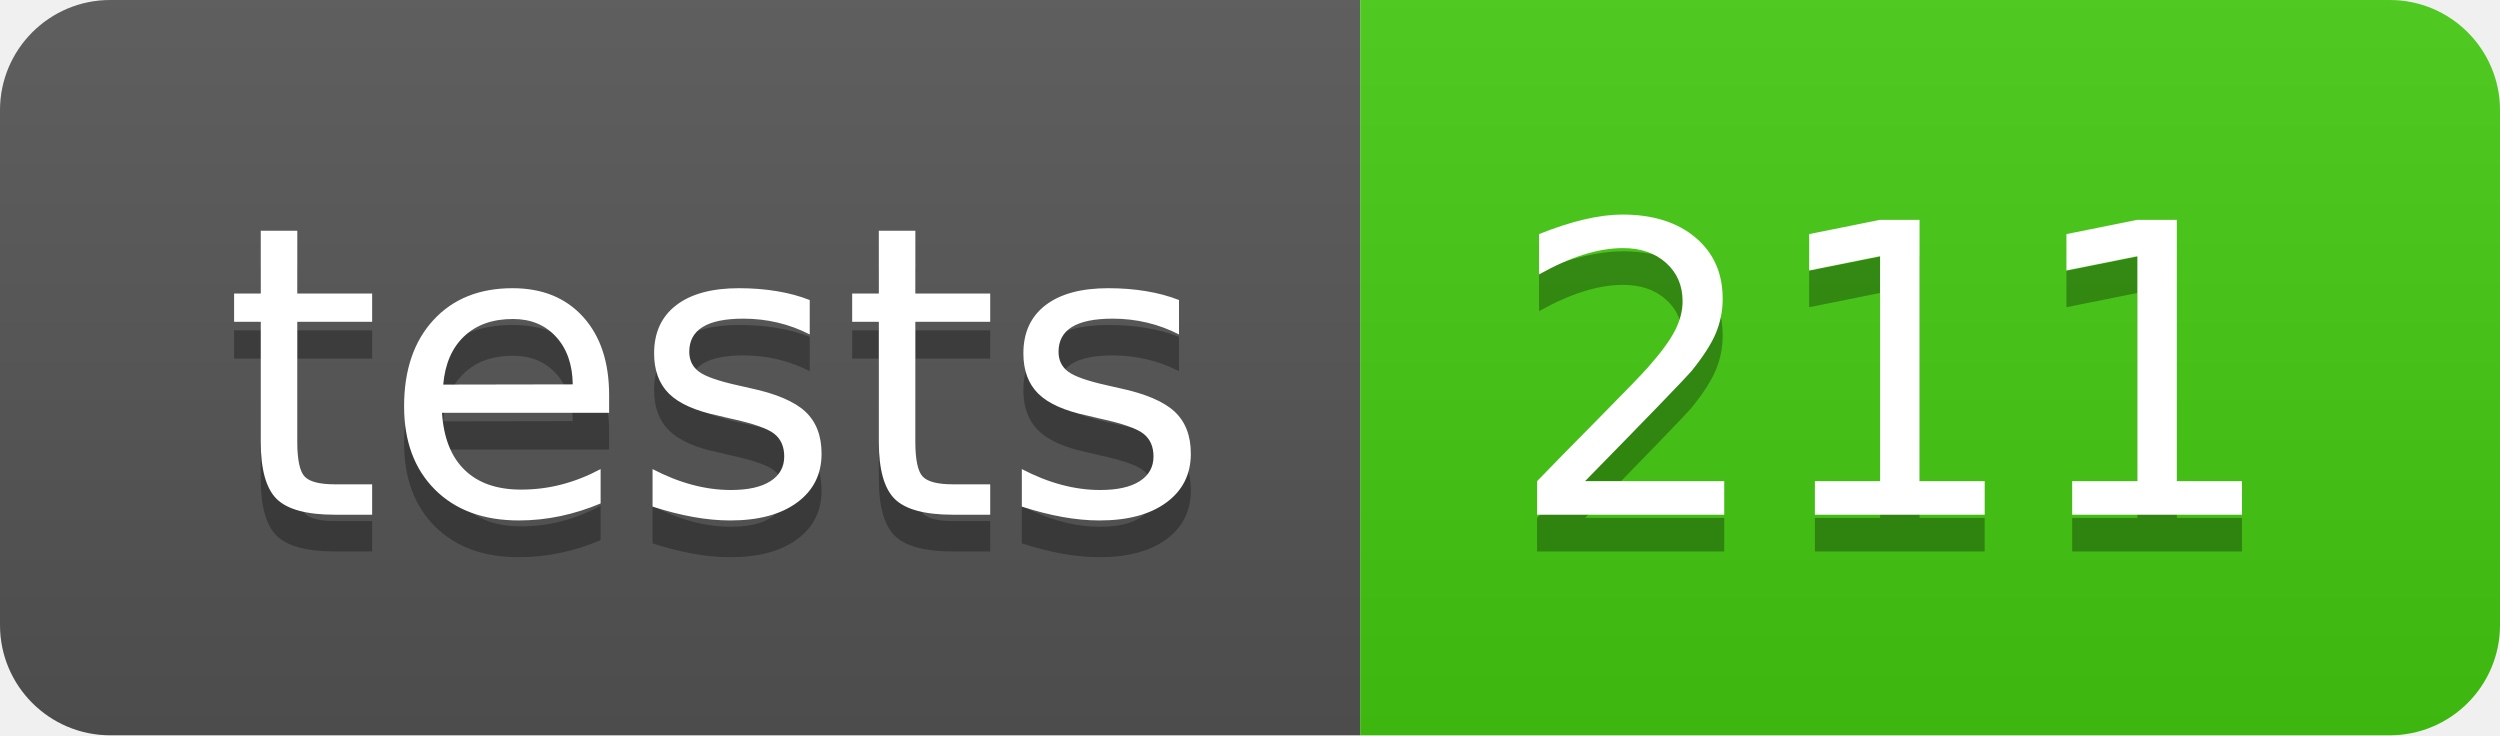
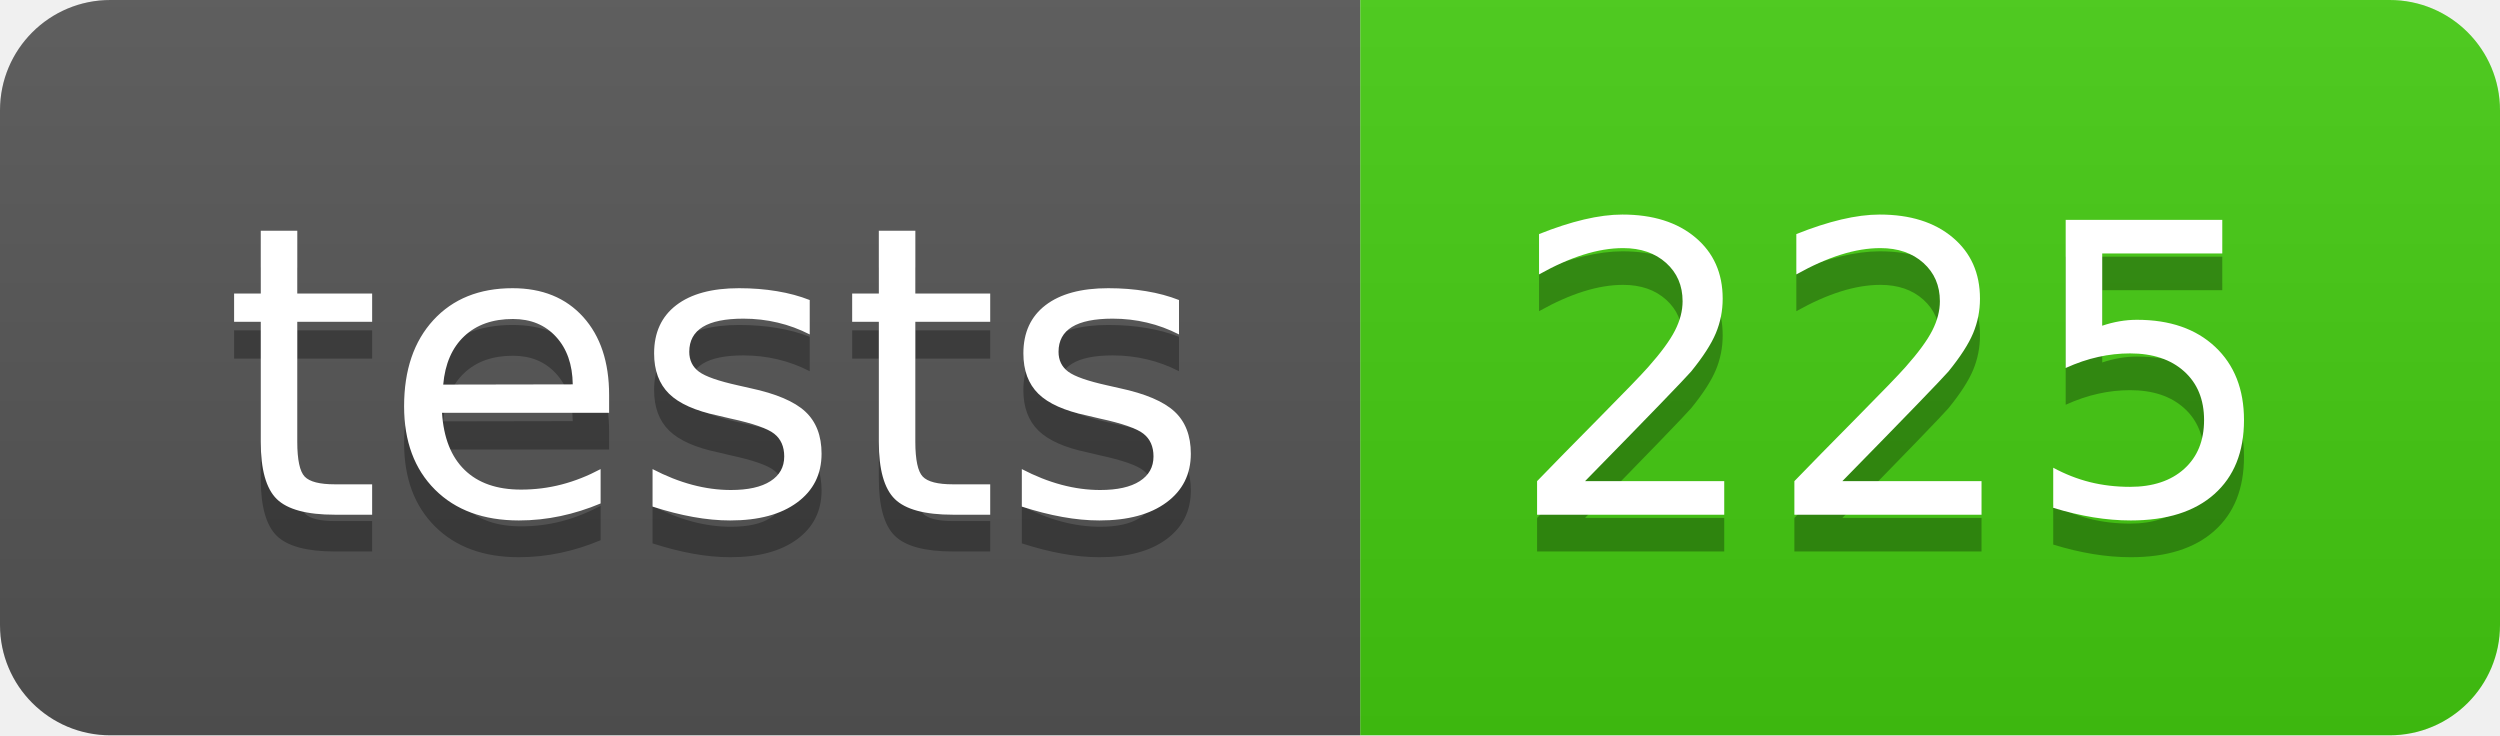
- <svg xmlns="http://www.w3.org/2000/svg" width="68" height="20" role="img" aria-label="tests: 211">
+ <svg xmlns="http://www.w3.org/2000/svg" width="68" height="20" role="img" aria-label="tests: 225">
  <linearGradient id="s" x2="0" y2="100%">
    <stop offset="0" stop-color="#bbb" stop-opacity=".1" />
    <stop offset="1" stop-opacity=".1" />
  </linearGradient>
  <clipPath id="r">
    <rect width="68" height="20" rx="3" fill="#fff" />
  </clipPath>
  <g clip-path="url(#r)">
    <rect width="37" height="20" fill="#555" />
    <rect x="37" width="31" height="20" fill="#4c1" />
    <rect width="68" height="20" fill="url(#s)" />
  </g>
  <g fill="#fff" text-anchor="middle" font-family="Verdana,Geneva,DejaVu Sans,sans-serif" text-rendering="geometricPrecision" font-size="110">
    <text aria-hidden="true" x="195" y="150" fill="#010101" fill-opacity=".3" transform="scale(.1)" textLength="270">tests</text>
    <text x="195" y="140" transform="scale(.1)" fill="#fff" textLength="270">tests</text>
-     <text aria-hidden="true" x="515" y="150" fill="#010101" fill-opacity=".3" transform="scale(.1)" textLength="210">211</text>
-     <text x="515" y="140" transform="scale(.1)" fill="#fff" textLength="210">211</text>
+     <text aria-hidden="true" x="515" y="150" fill="#010101" fill-opacity=".3" transform="scale(.1)" textLength="210">225</text>
+     <text x="515" y="140" transform="scale(.1)" fill="#fff" textLength="210">225</text>
  </g>
</svg>
